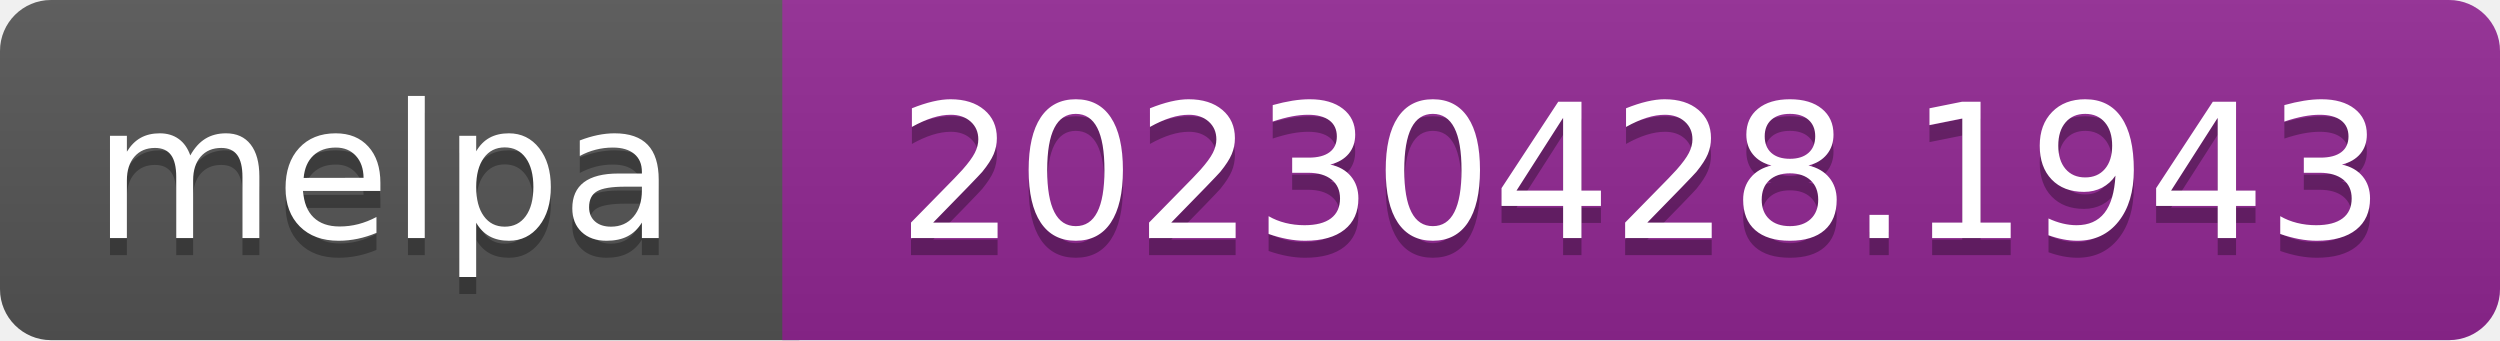
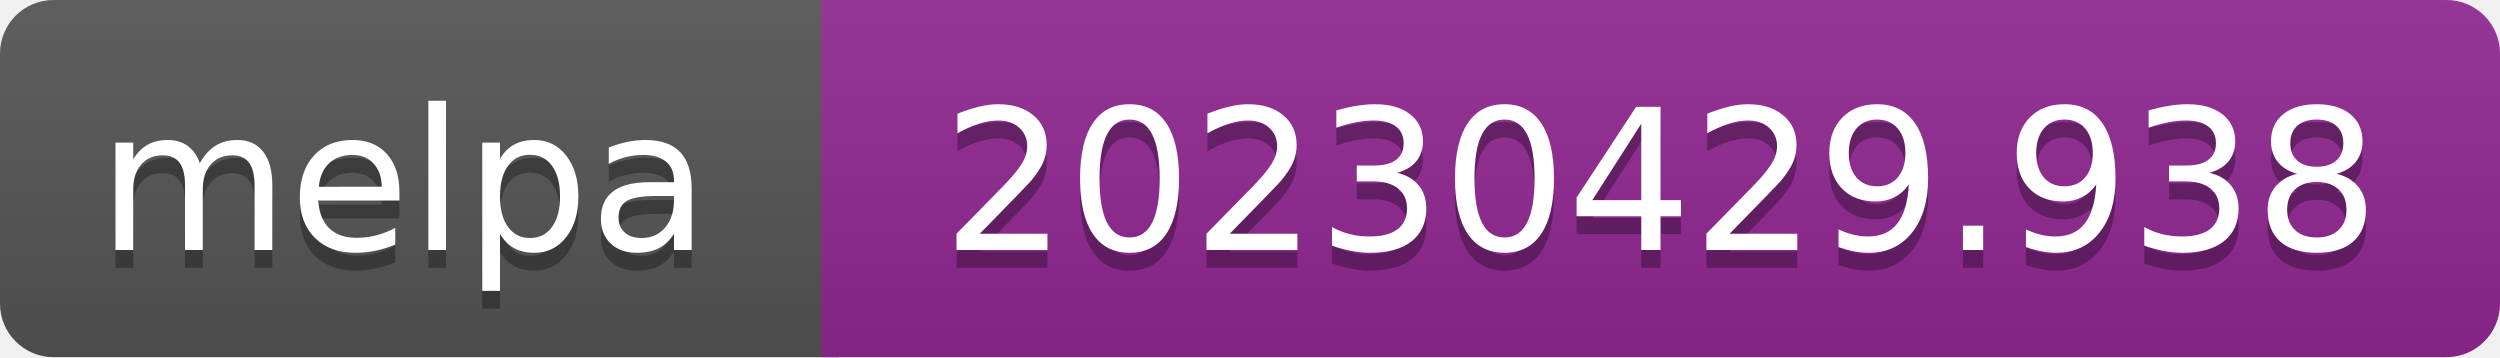
- <svg xmlns="http://www.w3.org/2000/svg" width="147" height="20" role="img" aria-label="melpa: 20230428.1943">
+ <svg xmlns="http://www.w3.org/2000/svg" width="140" height="20" role="img" aria-label="melpa: 20230429.938">
  <linearGradient id="s" x2="0" y2="100%">
    <stop offset="0" stop-color="#bbb" stop-opacity=".1" />
    <stop offset="1" stop-opacity=".1" />
  </linearGradient>
  <clipPath id="r">
-     <rect width="147" height="20" rx="3" fill="#fff" />
+     <rect width="140" height="20" rx="3" fill="#fff" />
  </clipPath>
  <g clip-path="url(#r)">
    <rect width="47" height="20" fill="#555" />
-     <rect x="46" width="147" height="20" fill="#922793" />
-     <rect width="147" height="20" fill="url(#s)" />
+     <rect x="46" width="140" height="20" fill="#922793" />
+     <rect width="140" height="20" fill="url(#s)" />
  </g>
  <g fill="#fff" text-anchor="middle" font-family="Verdana,Geneva,DejaVu Sans,sans-serif" font-size="110" text-rendering="geometricPrecision">
    <text aria-hidden="true" x="226" y="150" fill="#010101" fill-opacity=".3" transform="scale(.1)" textLength="343">melpa</text>
    <text x="226" y="140" transform="scale(.1)" fill="#fff" textLength="343">melpa</text>
-     <text aria-hidden="true" x="965" y="150" fill="#010101" fill-opacity=".3" transform="scale(.1)" textLength="875">20230428.1943</text>
-     <text x="965" y="140" transform="scale(.1)" fill="#fff" textLength="875">20230428.1943</text>
+     <text aria-hidden="true" x="930" y="150" fill="#010101" fill-opacity=".3" transform="scale(.1)" textLength="805">20230429.938</text>
+     <text x="930" y="140" transform="scale(.1)" fill="#fff" textLength="805">20230429.938</text>
  </g>
</svg>
